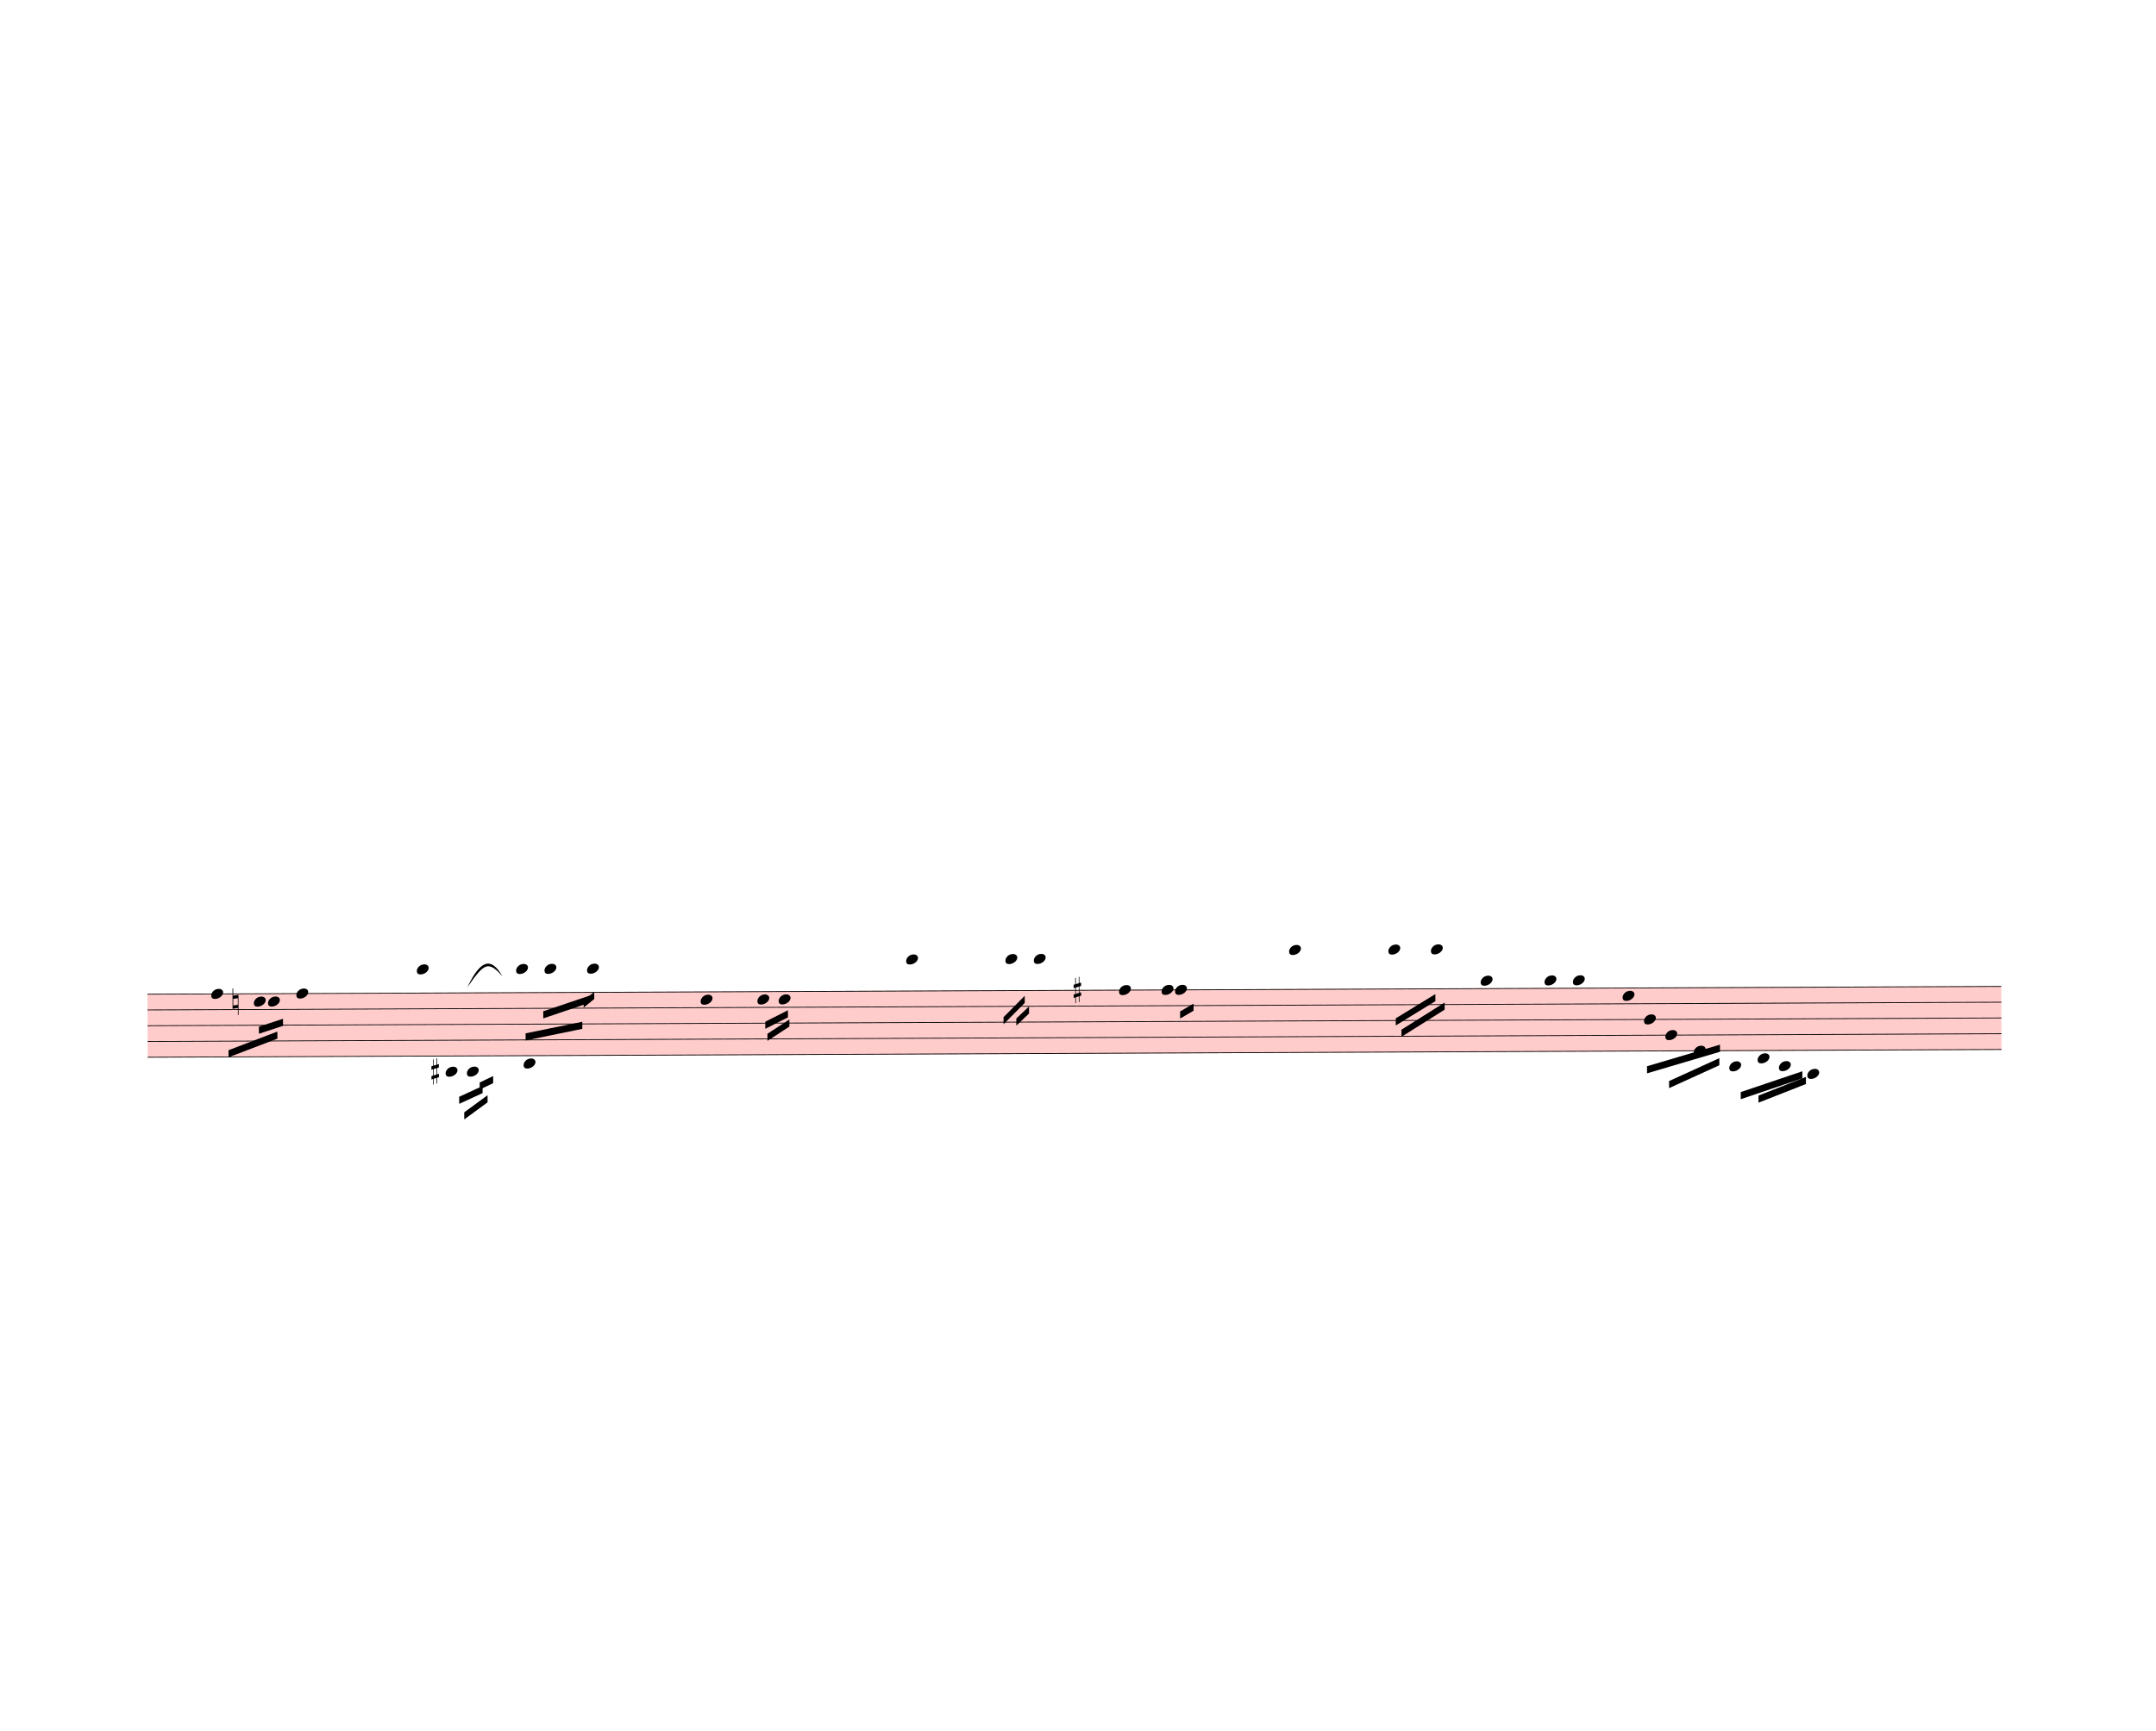
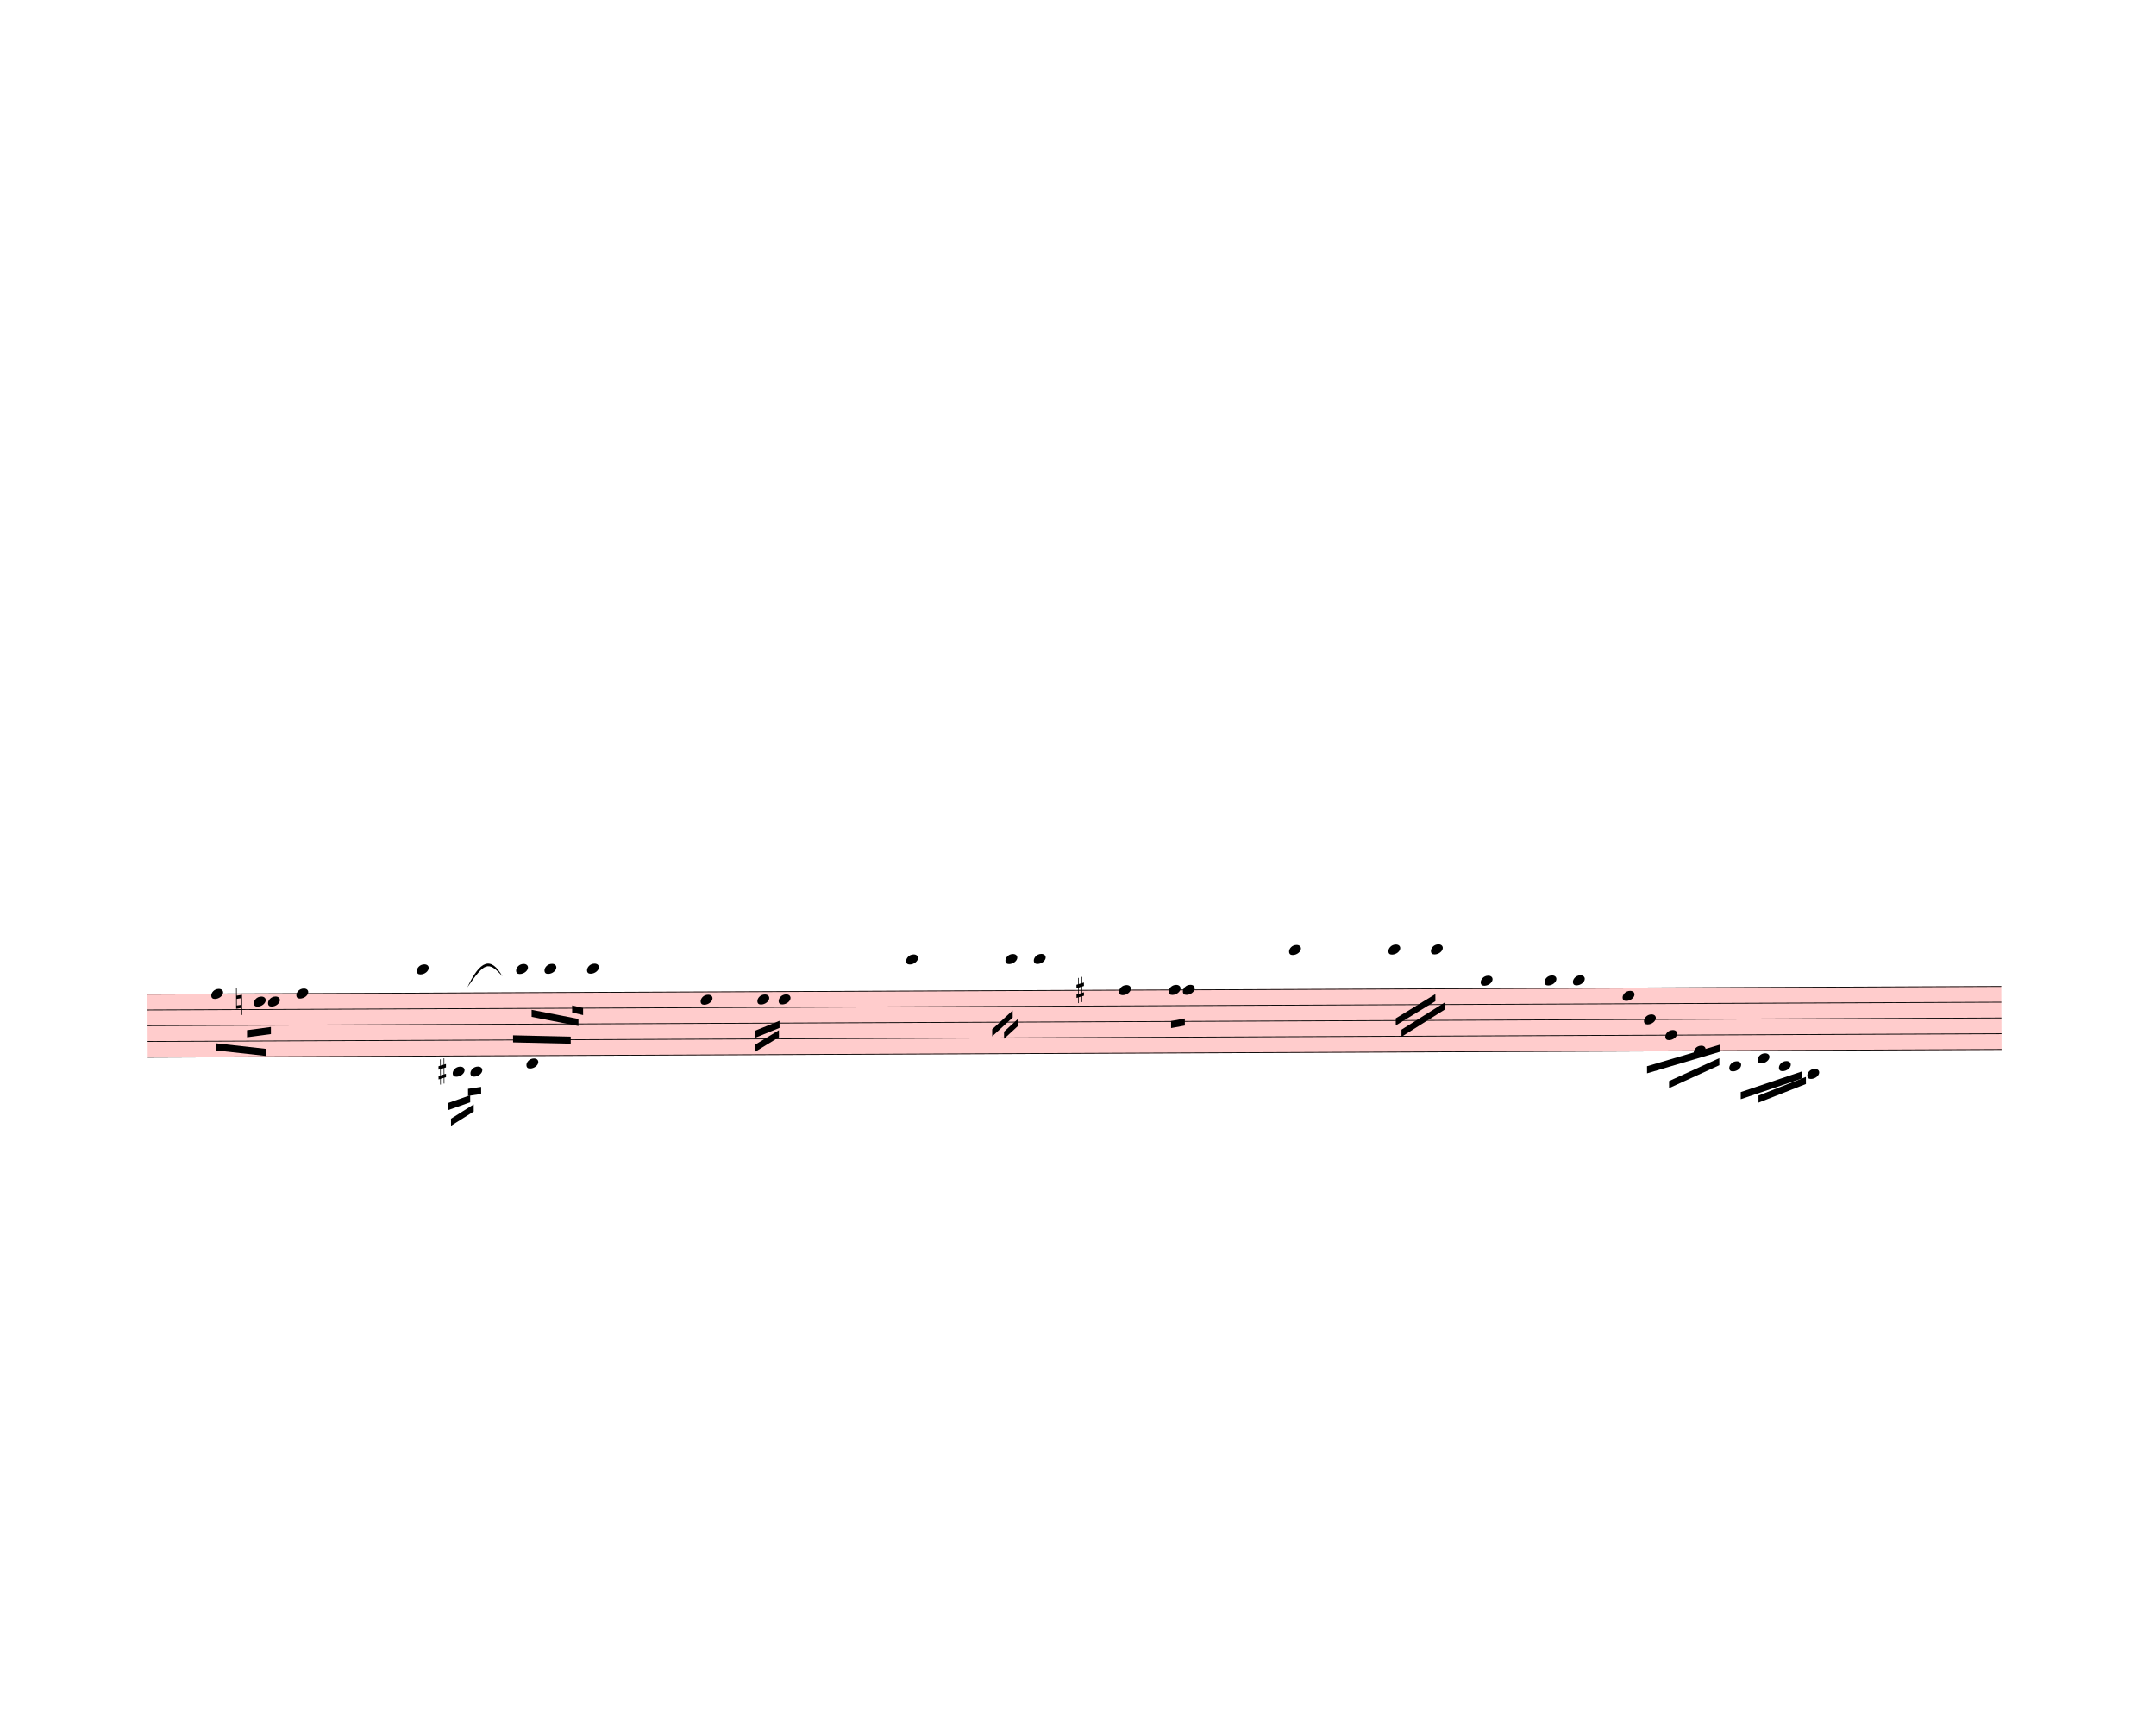
<svg xmlns="http://www.w3.org/2000/svg" width="760px" height="610px" viewBox="0 0 27360 21960" version="1.1" overflow="visible">
  <defs>
    <style type="text/css">
    /* .staff * {
      fill: #000;
      stroke: #000;
    }

    .deletionBack {
      fill: #00000033;
    } */
  </style>
    <symbol id="sym_notehead_quarter" viewBox="0 0 1000 1000" overflow="inherit">
      <path transform="scale(1,-1)" d="M0 -39c0 68 73 172 200 172c66 0 114 -37 114 -95c0 -84 -106 -171 -218 -171c-64 0 -96 30 -96 94z" />
    </symbol>
    <symbol id="sym_accid_n" viewBox="0 0 1000 1000" overflow="inherit">
      <path transform="scale(1,-1)" d="M0 -188v539h18v-191l139 22v-533h-17v186zM18 -100l122 17v176l-122 -19v-174z" />
    </symbol>
    <symbol id="sym_accid_s" viewBox="0 0 1000 1000" overflow="inherit">
      <path transform="scale(1,-1)" d="M136 186v169h17v-164l44 14v-91l-44 -14v-165l44 12v-91l-44 -13v-155h-17v150l-76 -22v-155h-17v149l-43 -13v90l43 14v167l-43 -14v92l43 13v169h17v-163zM60 73v-167l76 22v168z" />
    </symbol>
  </defs>
  <g class="rastrums">
    <g class="rastrum" data-id="r59a74894-a3d3-4049-b1c0-e541e4f1cd56" style="transform: rotate(-0.24deg); transform-origin: 1818px 12618px;">
      <g class="rastrum bounding-box" data-id="bbox-r59a74894-a3d3-4049-b1c0-e541e4f1cd56">
        <rect x="1818" y="12618" width="23526" height="810" fill="#ff000033" />
      </g>
      <path d="M1818 12623 L25344 12623" stroke-width="10" stroke="black" />
      <path d="M1818 12823 L25344 12823" stroke-width="10" stroke="black" />
      <path d="M1818 13023 L25344 13023" stroke-width="10" stroke="black" />
      <path d="M1818 13223 L25344 13223" stroke-width="10" stroke="black" />
      <path d="M1818 13423 L25344 13423" stroke-width="10" stroke="black" />
    </g>
  </g>
  <g class="draft" data-label="3" data-id="ddf672b64-f769-4d36-94ce-ee5e3da89efa">
    <g class="system" data-id="s307d04d2-ebe1-49c7-bc64-fb80b93c7df0">
      <g class="staff" data-n="1" data-rastrum="r59a74894-a3d3-4049-b1c0-e541e4f1cd56" style="transform: rotate(-0.24deg); transform-origin: 1818px 12618px;">
        <g class="note" data-id="d8a9f89cf-4ea9-462b-a746-035fc1b416c4" data-stem.dir="down">
          <g class="notehead">
            <use href="#sym_notehead_quarter" height="480px" width="480px" x="2628" y="12623" />
          </g>
          <g class="stem">
-             <path d="M2628 12623 L2628 13223" stroke-width="14" />
+             <path d="M2628 12623 L2628 13123" stroke-width="14" />
          </g>
        </g>
        <g class="note" data-id="df8d6171f-5b33-405f-9041-75cde2a32326" data-stem.dir="down">
          <g class="notehead">
            <use href="#sym_notehead_quarter" height="480px" width="480px" x="3168" y="12723" />
          </g>
          <g class="stem">
-             <path d="M3168 12723 L3168 13023" stroke-width="14" />
+             <path d="M3168 12723 L3168 12923" stroke-width="14" />
          </g>
        </g>
        <g class="note" data-id="d1aa2edb2-cfd4-4b45-af24-49c78a90f773" data-stem.dir="down">
          <g class="notehead">
            <use href="#sym_notehead_quarter" height="480px" width="480px" x="3348" y="12723" />
          </g>
          <g class="stem">
-             <path d="M3348 12723 L3348 13023" stroke-width="14" />
+             <path d="M3348 12723 L3348 12923" stroke-width="14" />
          </g>
        </g>
        <g class="note" data-id="d65c1fc41-b953-4a38-9475-8a38af616042" data-stem.dir="down">
          <g class="notehead">
            <use href="#sym_notehead_quarter" height="480px" width="480px" x="3708" y="12623" />
          </g>
          <g class="stem">
            <path d="M3708 12623 L3708 13323" stroke-width="14" />
          </g>
        </g>
        <g class="note" data-id="d9aca4724-51ad-4a4e-99c1-803d85c26b93" data-stem.dir="down">
          <g class="notehead">
            <use href="#sym_notehead_quarter" height="480px" width="480px" x="5238" y="12323" />
          </g>
          <g class="ledgerLines above">
            <path d="M5199 12423 L5427 12423" stroke-width="18" />
          </g>
          <g class="stem">
-             <path d="M5238 12323 L5238 12923" stroke-width="14" />
+             <path d="M5238 12323 L5238 12823" stroke-width="14" />
          </g>
        </g>
        <g class="note" data-id="d3aea2666-e132-45b8-badd-3faeef392edc" data-stem.dir="down">
          <g class="notehead">
-             <use href="#sym_notehead_quarter" height="480px" width="480px" x="5598" y="13623" />
+             <use href="#sym_notehead_quarter" height="480px" width="480px" x="5688" y="13623" />
          </g>
          <g class="ledgerLines below">
-             <path d="M5559 13623 L5787 13623" stroke-width="18" />
-           </g>
-           <g class="stem">
-             <path d="M5598 13623 L5598 13823" stroke-width="14" />
+             <path d="M5649 13623 L5877 13623" stroke-width="18" />
+           </g>
+           <g class="stem">
+             <path d="M5688 13623 L5688 13823" stroke-width="14" />
          </g>
        </g>
        <g class="note" data-id="d0d323221-6b7a-4429-8a8c-86513a82a047" data-stem.dir="down">
          <g class="notehead">
-             <use href="#sym_notehead_quarter" height="480px" width="480px" x="5868" y="13623" />
+             <use href="#sym_notehead_quarter" height="480px" width="480px" x="5913" y="13623" />
          </g>
          <g class="ledgerLines below">
-             <path d="M5829 13623 L6057 13623" stroke-width="18" />
-           </g>
-           <g class="stem">
-             <path d="M5868 13623 L5868 13923" stroke-width="14" />
+             <path d="M5874 13623 L6102 13623" stroke-width="18" />
+           </g>
+           <g class="stem">
+             <path d="M5913 13623 L5913 13823" stroke-width="14" />
          </g>
        </g>
        <g class="note" data-id="d3a0fa0e1-afc6-4a22-b4f9-fd6189991430" data-stem.dir="down">
          <g class="notehead">
            <use href="#sym_notehead_quarter" height="480px" width="480px" x="6498" y="12323" />
          </g>
          <g class="ledgerLines above">
            <path d="M6459 12423 L6687 12423" stroke-width="18" />
          </g>
          <g class="stem">
            <path d="M6498 12323 L6498 13023" stroke-width="14" />
          </g>
        </g>
        <g class="note" data-id="dc93a2b7c-2f8f-4692-9dab-fbab8680f5e9" data-stem.dir="down">
          <g class="notehead">
-             <use href="#sym_notehead_quarter" height="480px" width="480px" x="6588" y="13523" />
+             <use href="#sym_notehead_quarter" height="480px" width="480px" x="6624" y="13523" />
          </g>
          <g class="ledgerLines below" />
          <g class="stem">
-             <path d="M6588 13523 L6588 14023" stroke-width="14" />
+             <path d="M6624 13523 L6624 14023" stroke-width="14" />
          </g>
        </g>
        <g class="note" data-id="d76774075-d840-4e7b-8af6-06a83ba46ce6" data-stem.dir="down">
          <g class="notehead">
            <use href="#sym_notehead_quarter" height="480px" width="480px" x="6858" y="12323" />
          </g>
          <g class="ledgerLines above">
            <path d="M6819 12423 L7047 12423" stroke-width="18" />
          </g>
          <g class="stem">
            <path d="M6858 12323 L6858 12823" stroke-width="14" />
          </g>
        </g>
        <g class="note" data-id="dd94a475b-9cf6-4fe9-b74e-61c6c07815c6" data-stem.dir="down">
          <g class="notehead">
            <use href="#sym_notehead_quarter" height="480px" width="480px" x="7398" y="12323" />
          </g>
          <g class="ledgerLines above">
            <path d="M7359 12423 L7587 12423" stroke-width="18" />
          </g>
          <g class="stem">
            <path d="M7398 12323 L7398 12823" stroke-width="14" />
          </g>
        </g>
        <g class="note" data-id="dbc118407-e924-42b3-8401-ef1578b49d8d" data-stem.dir="down">
          <g class="notehead">
            <use href="#sym_notehead_quarter" height="480px" width="480px" x="8838" y="12723" />
          </g>
          <g class="stem">
            <path d="M8838 12723 L8838 13223" stroke-width="14" />
          </g>
        </g>
        <g class="note" data-id="dd291e8f2-c926-4450-9998-720c9adc54c5" data-stem.dir="down">
          <g class="notehead">
            <use href="#sym_notehead_quarter" height="480px" width="480px" x="9558" y="12723" />
          </g>
          <g class="stem">
            <path d="M9558 12723 L9558 13123" stroke-width="14" />
          </g>
        </g>
        <g class="note" data-id="df57a2c48-76b9-44db-a4b7-58f08efd6554" data-stem.dir="down">
          <g class="notehead">
            <use href="#sym_notehead_quarter" height="480px" width="480px" x="9828" y="12723" />
          </g>
          <g class="stem">
-             <path d="M9828 12723 L9828 13123" stroke-width="14" />
+             <path d="M9828 12723 L9828 13023" stroke-width="14" />
          </g>
        </g>
        <g class="note" data-id="d114a383f-1151-4559-ab2d-6b98841d76ea" data-stem.dir="down">
          <g class="notehead">
            <use href="#sym_notehead_quarter" height="480px" width="480px" x="11448" y="12223" />
          </g>
          <g class="ledgerLines above">
            <path d="M11409 12423 L11637 12423" stroke-width="18" />
            <path d="M11409 12223 L11637 12223" stroke-width="18" />
          </g>
          <g class="stem">
            <path d="M11448 12223 L11448 12923" stroke-width="14" />
          </g>
        </g>
        <g class="note" data-id="dfe93d3d8-d240-4d0b-a351-db48c85c082c" data-stem.dir="down">
          <g class="notehead">
            <use href="#sym_notehead_quarter" height="480px" width="480px" x="12708" y="12223" />
          </g>
          <g class="ledgerLines above">
            <path d="M12669 12423 L12897 12423" stroke-width="18" />
            <path d="M12669 12223 L12897 12223" stroke-width="18" />
          </g>
          <g class="stem">
            <path d="M12708 12223 L12708 12823" stroke-width="14" />
          </g>
        </g>
        <g class="note" data-id="dae335c17-4b88-4809-b053-4815e18af2b7" data-stem.dir="down">
          <g class="notehead">
            <use href="#sym_notehead_quarter" height="480px" width="480px" x="13068" y="12223" />
          </g>
          <g class="ledgerLines above">
            <path d="M13029 12423 L13257 12423" stroke-width="18" />
            <path d="M13029 12223 L13257 12223" stroke-width="18" />
          </g>
          <g class="stem">
            <path d="M13068 12223 L13068 12823" stroke-width="14" />
          </g>
        </g>
        <g class="note" data-id="d4a768aa2-e0db-4c5c-bb38-4bae8e057268" data-stem.dir="down">
          <g class="notehead">
            <use href="#sym_notehead_quarter" height="480px" width="480px" x="14148" y="12623" />
          </g>
          <g class="stem">
            <path d="M14148 12623 L14148 13223" stroke-width="14" />
          </g>
        </g>
        <g class="note" data-id="d391e5b9f-5d5b-43c2-871e-d706cedc69f7" data-stem.dir="down">
          <g class="notehead">
-             <use href="#sym_notehead_quarter" height="480px" width="480px" x="14859" y="12623" />
-           </g>
-           <g class="stem">
-             <path d="M14859 12623 L14859 13123" stroke-width="14" />
+             <use href="#sym_notehead_quarter" height="480px" width="480px" x="14958" y="12623" />
+           </g>
+           <g class="stem">
+             <path d="M14958 12623 L14958 13123" stroke-width="14" />
          </g>
        </g>
        <g class="note" data-id="da7543fa3-1238-4058-a592-a2b2c1712e1d" data-stem.dir="down">
          <g class="notehead">
-             <use href="#sym_notehead_quarter" height="480px" width="480px" x="14688" y="12623" />
-           </g>
-           <g class="stem">
-             <path d="M14688 12623 L14688 12923" stroke-width="14" />
+             <use href="#sym_notehead_quarter" height="480px" width="480px" x="14778" y="12623" />
+           </g>
+           <g class="stem">
+             <path d="M14778 12623 L14778 12923" stroke-width="14" />
          </g>
        </g>
        <g class="note" data-id="d190faeda-d5a0-4cb6-bbed-6836c2b48fdc" data-stem.dir="down">
          <g class="notehead">
            <use href="#sym_notehead_quarter" height="480px" width="480px" x="16308" y="12123" />
          </g>
          <g class="ledgerLines above">
            <path d="M16269 12423 L16497 12423" stroke-width="18" />
            <path d="M16269 12223 L16497 12223" stroke-width="18" />
          </g>
          <g class="stem">
            <path d="M16308 12123 L16308 12923" stroke-width="14" />
          </g>
        </g>
        <g class="note" data-id="dd1fe26f9-9a22-4b7c-b0ea-9d9e5d3ca7db" data-stem.dir="down">
          <g class="notehead">
            <use href="#sym_notehead_quarter" height="480px" width="480px" x="17568" y="12123" />
          </g>
          <g class="ledgerLines above">
            <path d="M17529 12423 L17757 12423" stroke-width="18" />
            <path d="M17529 12223 L17757 12223" stroke-width="18" />
          </g>
          <g class="stem">
            <path d="M17568 12123 L17568 12923" stroke-width="14" />
          </g>
        </g>
        <g class="note" data-id="d17447483-6481-418f-8317-ada0919dc4f3" data-stem.dir="down">
          <g class="notehead">
            <use href="#sym_notehead_quarter" height="480px" width="480px" x="18108" y="12123" />
          </g>
          <g class="ledgerLines above">
            <path d="M18069 12423 L18297 12423" stroke-width="18" />
            <path d="M18069 12223 L18297 12223" stroke-width="18" />
          </g>
          <g class="stem">
            <path d="M18108 12123 L18108 12623" stroke-width="14" />
          </g>
        </g>
        <g class="note" data-id="df4d8877d-bc04-47af-b36c-201828b09e61" data-stem.dir="down">
          <g class="notehead">
            <use href="#sym_notehead_quarter" height="480px" width="480px" x="18738" y="12523" />
          </g>
          <g class="ledgerLines above" />
          <g class="stem">
            <path d="M18738 12523 L18738 13023" stroke-width="14" />
          </g>
        </g>
        <g class="note" data-id="dc7df3d4a-a97c-4c83-95bb-f5e5870064e3" data-stem.dir="down">
          <g class="notehead">
            <use href="#sym_notehead_quarter" height="480px" width="480px" x="19548" y="12523" />
          </g>
          <g class="ledgerLines above" />
          <g class="stem">
            <path d="M19548 12523 L19548 12923" stroke-width="14" />
          </g>
        </g>
        <g class="note" data-id="de6bf3ff2-e380-4a32-a455-ebb17478ab45" data-stem.dir="down">
          <g class="notehead">
            <use href="#sym_notehead_quarter" height="480px" width="480px" x="19908" y="12523" />
          </g>
          <g class="ledgerLines above" />
          <g class="stem">
            <path d="M19908 12523 L19908 12923" stroke-width="14" />
          </g>
        </g>
        <g class="note" data-id="d6f392dfb-1a09-4533-9500-68d82999bbbe" data-stem.dir="down">
          <g class="notehead">
            <use href="#sym_notehead_quarter" height="480px" width="480px" x="20538" y="12723" />
          </g>
          <g class="stem">
            <path d="M20538 12723 L20538 13023" stroke-width="14" />
          </g>
        </g>
        <g class="note" data-id="dd571b0c8-6178-446f-ab33-976031a2abe4" data-stem.dir="down">
          <g class="notehead">
            <use href="#sym_notehead_quarter" height="480px" width="480px" x="20808" y="13023" />
          </g>
          <g class="stem">
            <path d="M20808 13023 L20808 13323" stroke-width="14" />
          </g>
        </g>
        <g class="note" data-id="ddac7f144-a0c1-4a2e-88fb-7fce221b18d2" data-stem.dir="down">
          <g class="notehead">
            <use href="#sym_notehead_quarter" height="480px" width="480px" x="21078" y="13223" />
          </g>
          <g class="stem">
            <path d="M21078 13223 L21078 13423" stroke-width="14" />
          </g>
        </g>
        <g class="note" data-id="d039bde1a-9d34-405e-9cf6-8d9052b2b90f" data-stem.dir="down">
          <g class="notehead">
            <use href="#sym_notehead_quarter" height="480px" width="480px" x="21438" y="13423" />
          </g>
          <g class="stem">
            <path d="M21438 13423 L21438 13523" stroke-width="14" />
          </g>
        </g>
        <g class="note" data-id="d237b4204-899c-4b6b-9db6-1e34907eec52" data-stem.dir="down">
          <g class="notehead">
            <use href="#sym_notehead_quarter" height="480px" width="480px" x="21888" y="13623" />
          </g>
          <g class="ledgerLines below">
            <path d="M21849 13623 L22077 13623" stroke-width="18" />
          </g>
          <g class="stem">
            <path d="M21888 13623 L21888 13923" stroke-width="14" />
          </g>
        </g>
        <g class="note" data-id="d46104367-904a-4b59-b3f0-f52e9efb13f0" data-stem.dir="down">
          <g class="notehead">
            <use href="#sym_notehead_quarter" height="480px" width="480px" x="22248" y="13523" />
          </g>
          <g class="ledgerLines below" />
          <g class="stem">
            <path d="M22248 13523 L22248 13623" stroke-width="14" />
          </g>
        </g>
        <g class="note" data-id="de4591aa7-8390-49b7-9e42-80719548dc8a" data-stem.dir="down">
          <g class="notehead">
            <use href="#sym_notehead_quarter" height="480px" width="480px" x="22518" y="13623" />
          </g>
          <g class="ledgerLines below">
            <path d="M22479 13623 L22707 13623" stroke-width="18" />
          </g>
          <g class="stem">
            <path d="M22518 13623 L22518 13723" stroke-width="14" />
          </g>
        </g>
        <g class="note" data-id="d252ac32e-e71c-4df5-9209-986f840f4d96" data-stem.dir="down">
          <g class="notehead">
            <use href="#sym_notehead_quarter" height="480px" width="480px" x="22878" y="13723" />
          </g>
          <g class="ledgerLines below">
            <path d="M22839 13623 L23067 13623" stroke-width="18" />
          </g>
          <g class="stem">
            <path d="M22878 13723 L22878 13823" stroke-width="14" />
          </g>
        </g>
        <g class="accid" data-id="d8615f89f-0c88-429a-81f7-fa0316e4cdc0">
-           <use href="#sym_accid_n" height="480px" width="480px" x="2898" y="12723" />
+           <use href="#sym_accid_n" height="480px" width="480px" x="2943" y="12723" />
        </g>
        <g class="accid" data-id="d8c1c0f20-2f7a-41b3-bf34-717633dada2e">
-           <use href="#sym_accid_s" height="480px" width="480px" x="5418" y="13623" />
+           <use href="#sym_accid_s" height="480px" width="480px" x="5508" y="13623" />
        </g>
        <g class="accid" data-id="d8d0fa2e6-7619-4b82-83f6-7852f0bad29b">
-           <use href="#sym_accid_s" height="480px" width="480px" x="13572" y="12623" />
+           <use href="#sym_accid_s" height="480px" width="480px" x="13608" y="12623" />
        </g>
      </g>
      <g class="barLine" data-id="dbbaf15fb-6965-439a-85d8-a017b27843d8">
        <path d="M4392 12582 L4158 13734" stroke-width="27" />
      </g>
      <g class="barLine" data-id="d2391a555-1f4f-4cdb-9a5e-7bafa240143c">
        <path d="M8586 12483 L8280 14211" stroke-width="27" />
      </g>
      <g class="barLine" data-id="d3089edad-c904-44b1-968c-c016bb04cebf">
        <path d="M10485 12573 L10269 13786.2" stroke-width="27" />
      </g>
      <g class="barLine" data-id="dad50a1ec-1304-4eaa-bce6-efcfaa3b76e9">
        <path d="M13302 12564 L12816 14022" stroke-width="27" />
      </g>
      <g class="barLine" data-id="d5ea36df4-38de-4dac-be29-1c324ac4ee86">
        <path d="M15687 12573 L15489 13905" stroke-width="27" />
      </g>
      <g class="barLine" data-id="d1308e935-9fd5-485f-870c-9df459a0f08c">
        <path d="M18603 12573 L18216 13968" stroke-width="27" />
      </g>
      <g class="beam" data-id="b45cbcc0b-ff04-4730-b0ed-5ac7e565de1d" style="transform: rotate(-0.24deg); transform-origin: 1818px 12618px;">
-         <polygon points="2844,13338 3465,13104 3465,13194 2844,13428" stroke-opacity="1" fill-opacity="1" />
+         <polygon points="2683.8,13249.8 3316.5,13322.7 3316.5,13412.7 2683.8,13339.8" stroke-opacity="1" fill-opacity="1" />
      </g>
      <g class="beam" data-id="baeda18c5-3cc6-40a7-906f-6914634f367e" style="transform: rotate(-0.24deg); transform-origin: 1818px 12618px;">
-         <polygon points="3231,13041 3537,12942 3537,13032 3231,13131" stroke-opacity="1" fill-opacity="1" />
+         <polygon points="3079.8,13085.1 3383.1,13045.5 3383.1,13135.5 3079.8,13175.1" stroke-opacity="1" fill-opacity="1" />
      </g>
      <g class="beam" data-id="b7b47a4c1-046e-44bc-9b53-806d28d60cf6" style="transform: rotate(-0.24deg); transform-origin: 1818px 12618px;">
-         <polygon points="6615,13140 7335,12996 7335,13086 6615,13230" stroke-opacity="1" fill-opacity="1" />
+         <polygon points="6455.7,13164.3 7187.4,13184.1 7187.4,13274.1 6455.7,13254.3" stroke-opacity="1" fill-opacity="1" />
      </g>
      <g class="beam" data-id="b1b53dc20-2434-4a55-8ec1-cd90ece06c07" style="transform: rotate(-0.24deg); transform-origin: 1818px 12618px;">
-         <polygon points="6840,12861 7434,12663 7434,12753 6840,12951" stroke-opacity="1" fill-opacity="1" />
+         <polygon points="6692.4,12841.2 7286.4,12960 7286.4,13050 6692.4,12931.2" stroke-opacity="1" fill-opacity="1" />
      </g>
      <g class="beam" data-id="b8b675872-080f-4ac5-adb9-4b6d5ef153b3" style="transform: rotate(-0.24deg); transform-origin: 1818px 12618px;">
-         <polygon points="7353,12726 7488,12618 7488,12708 7353,12816" stroke-opacity="1" fill-opacity="1" />
+         <polygon points="7207.2,12788.1 7345.8,12821.4 7345.8,12911.4 7207.2,12878.1" stroke-opacity="1" fill-opacity="1" />
      </g>
      <g class="beam" data-id="bb8a35df3-799a-4eeb-8014-e83fc147c1ba" style="transform: rotate(-0.24deg); transform-origin: 1818px 12618px;">
-         <polygon points="5832,14139 6129,13923 6129,14013 5832,14229" stroke-opacity="1" fill-opacity="1" />
+         <polygon points="5663.7,14219.1 5952.6,14039.1 5952.6,14129.1 5663.7,14309.1" stroke-opacity="1" fill-opacity="1" />
      </g>
      <g class="beam" data-id="b8f80f221-3b77-4800-aec6-bd729b573eda" style="transform: rotate(-0.24deg); transform-origin: 1818px 12618px;">
-         <polygon points="5769,13941 6066,13806 6066,13896 5769,14031" stroke-opacity="1" fill-opacity="1" />
+         <polygon points="5624.1,14021.1 5908.5,13922.1 5908.5,14012.1 5624.1,14111.1" stroke-opacity="1" fill-opacity="1" />
      </g>
      <g class="beam" data-id="bcba94bae-d4fa-4cd0-87f8-4200f017e506" style="transform: rotate(-0.24deg); transform-origin: 1818px 12618px;">
-         <polygon points="6030,13761 6201,13680 6201,13770 6030,13851" stroke-opacity="1" fill-opacity="1" />
+         <polygon points="5881.5,13841.1 6048,13816.8 6048,13906.8 5881.5,13931.1" stroke-opacity="1" fill-opacity="1" />
      </g>
      <g class="beam" data-id="bde068e06-6a2b-4f64-8149-37a8346c3406" style="transform: rotate(-0.24deg); transform-origin: 1818px 12618px;">
-         <polygon points="12681,12960 12951,12690 12951,12780 12681,13050" stroke-opacity="1" fill-opacity="1" />
+         <polygon points="12536.1,13113 12797.1,12875.4 12797.1,12965.4 12536.1,13203" stroke-opacity="1" fill-opacity="1" />
      </g>
      <g class="beam" data-id="b461dd0bf-cf85-41b8-b663-c699950d8a65" style="transform: rotate(-0.24deg); transform-origin: 1818px 12618px;">
-         <polygon points="12843,12978 13005,12825 13005,12915 12843,13068" stroke-opacity="1" fill-opacity="1" />
+         <polygon points="12686.4,13144.5 12860.1,12986.1 12860.1,13076.1 12686.4,13234.5" stroke-opacity="1" fill-opacity="1" />
      </g>
      <g class="beam" data-id="b1c27226a-7e4a-4a13-8619-a5a793ec690a" style="transform: rotate(-0.24deg); transform-origin: 1818px 12618px;">
-         <polygon points="14922,12897 15093,12798 15093,12888 14922,12987" stroke-opacity="1" fill-opacity="1" />
+         <polygon points="14806.8,13017.6 14981.4,12986.1 14981.4,13076.1 14806.8,13107.6" stroke-opacity="1" fill-opacity="1" />
      </g>
      <g class="beam" data-id="b6fb733e8-99ad-40aa-86ca-49a26d4764c9" style="transform: rotate(-0.24deg); transform-origin: 1818px 12618px;">
        <polygon points="17658,12996 18162,12690 18162,12780 17658,13086" stroke-opacity="1" fill-opacity="1" />
      </g>
      <g class="beam" data-id="bc9361370-87c3-420c-bab1-a8008c665948" style="transform: rotate(-0.24deg); transform-origin: 1818px 12618px;">
        <polygon points="17730,13140 18279,12798 18279,12888 17730,13230" stroke-opacity="1" fill-opacity="1" />
      </g>
      <g class="beam" data-id="b42f454e5-d960-411e-a385-5d870e388a2e" style="transform: rotate(-0.24deg); transform-origin: 1818px 12618px;">
        <polygon points="20844,13617 21771,13347 21771,13437 20844,13707" stroke-opacity="1" fill-opacity="1" />
      </g>
      <g class="beam" data-id="b88063c3d-ddd8-470a-ad49-bd6cdfa8910a" style="transform: rotate(-0.24deg); transform-origin: 1818px 12618px;">
        <polygon points="21123,13806 21762,13518 21762,13608 21123,13896" stroke-opacity="1" fill-opacity="1" />
      </g>
      <g class="beam" data-id="b94191874-8984-4565-8fdd-1380cc51b66e" style="transform: rotate(-0.24deg); transform-origin: 1818px 12618px;">
        <polygon points="22032,13950 22815,13689 22815,13779 22032,14040" stroke-opacity="1" fill-opacity="1" />
      </g>
      <g class="beam" data-id="b27734749-cb1e-4f03-9152-2af613a3eadd" style="transform: rotate(-0.24deg); transform-origin: 1818px 12618px;">
        <polygon points="22257,13995 22860,13761 22860,13851 22257,14085" stroke-opacity="1" fill-opacity="1" />
      </g>
      <g class="beam" data-id="b567cbbf3-ea6f-468a-acd6-f5e31a6874a9" style="transform: rotate(-0.24deg); transform-origin: 1818px 12618px;">
-         <polygon points="9657,13005 9945,12861 9945,12951 9657,13095" stroke-opacity="1" fill-opacity="1" />
+         <polygon points="9521.1,13121.1 9837.9,12994.2 9837.9,13084.2 9521.1,13211.1" stroke-opacity="1" fill-opacity="1" />
      </g>
      <g class="beam" data-id="bb362ff55-36ad-4d8d-b2ef-f2c4864d1de1" style="transform: rotate(-0.24deg); transform-origin: 1818px 12618px;">
-         <polygon points="9684,13158 9963,12978 9963,13068 9684,13248" stroke-opacity="1" fill-opacity="1" />
+         <polygon points="9529.2,13294.8 9829.8,13113 9829.8,13203 9529.2,13384.8" stroke-opacity="1" fill-opacity="1" />
      </g>
      <g class="curve" data-id="d357a9134-eac3-4fa8-9b1f-ac45640290ff" data-class="curve">
        <path d="M5931.00,12528.00 C6093.00,12184.20 6230.70,12132.00 6375.60,12388.50 C6193.79,12183.06 6143.24,12222.22 5931.00,12528.00" stroke-width="9" stroke-linecap="round" stroke-linejoin="round" />
      </g>
    </g>
    <g class="deletions" />
  </g>
</svg>
